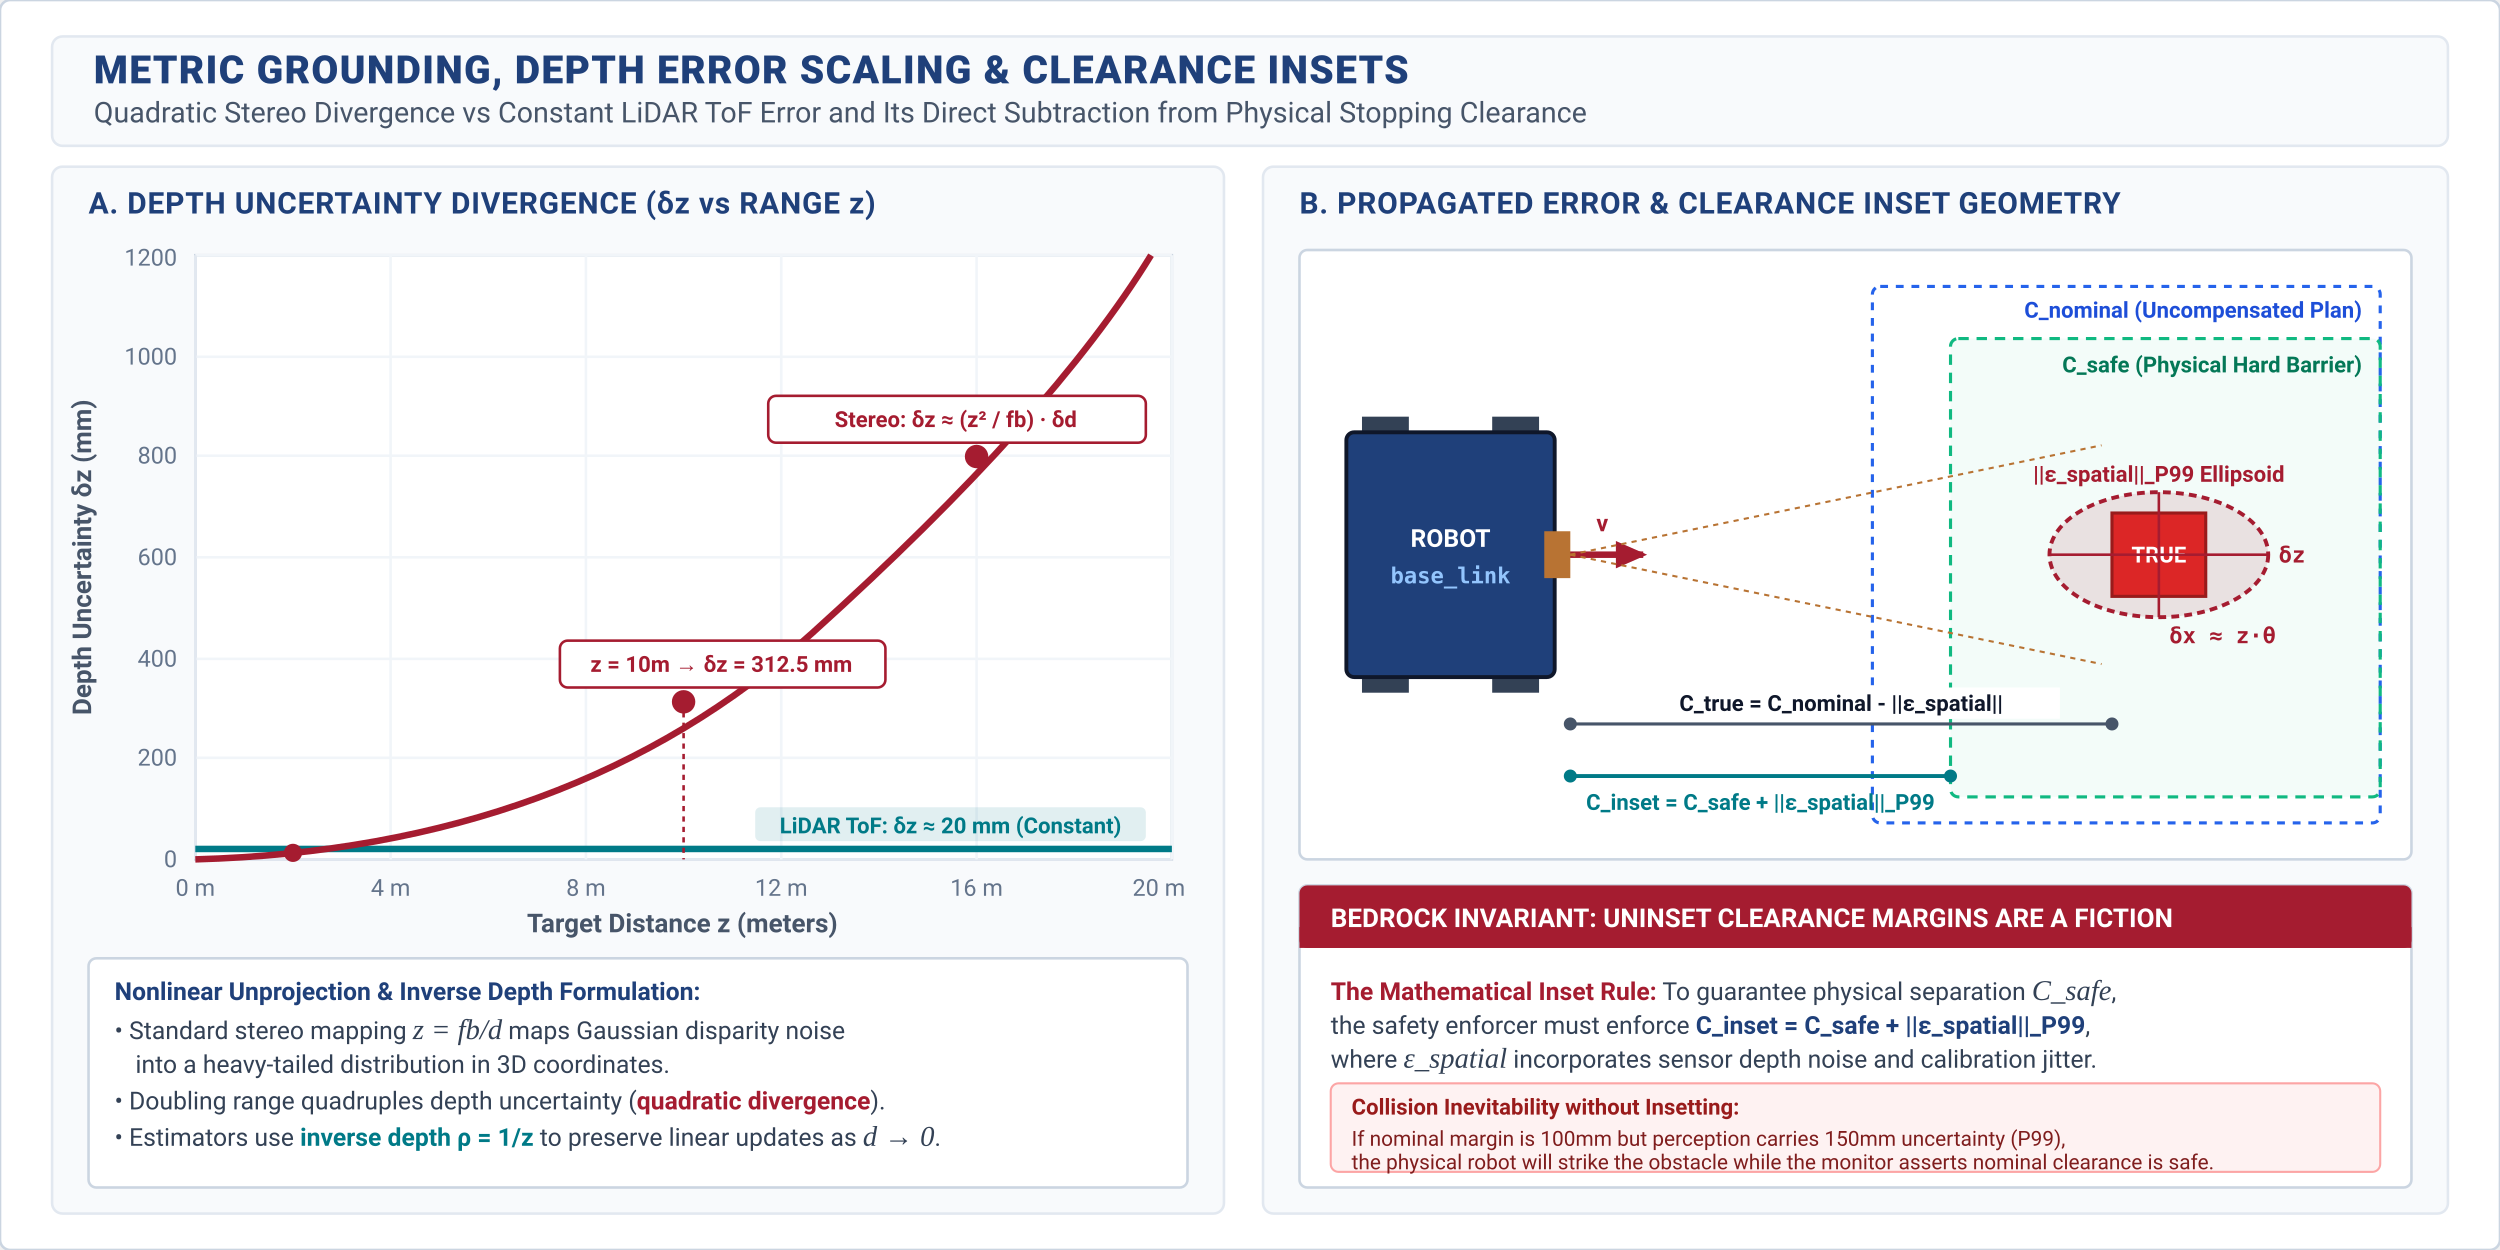
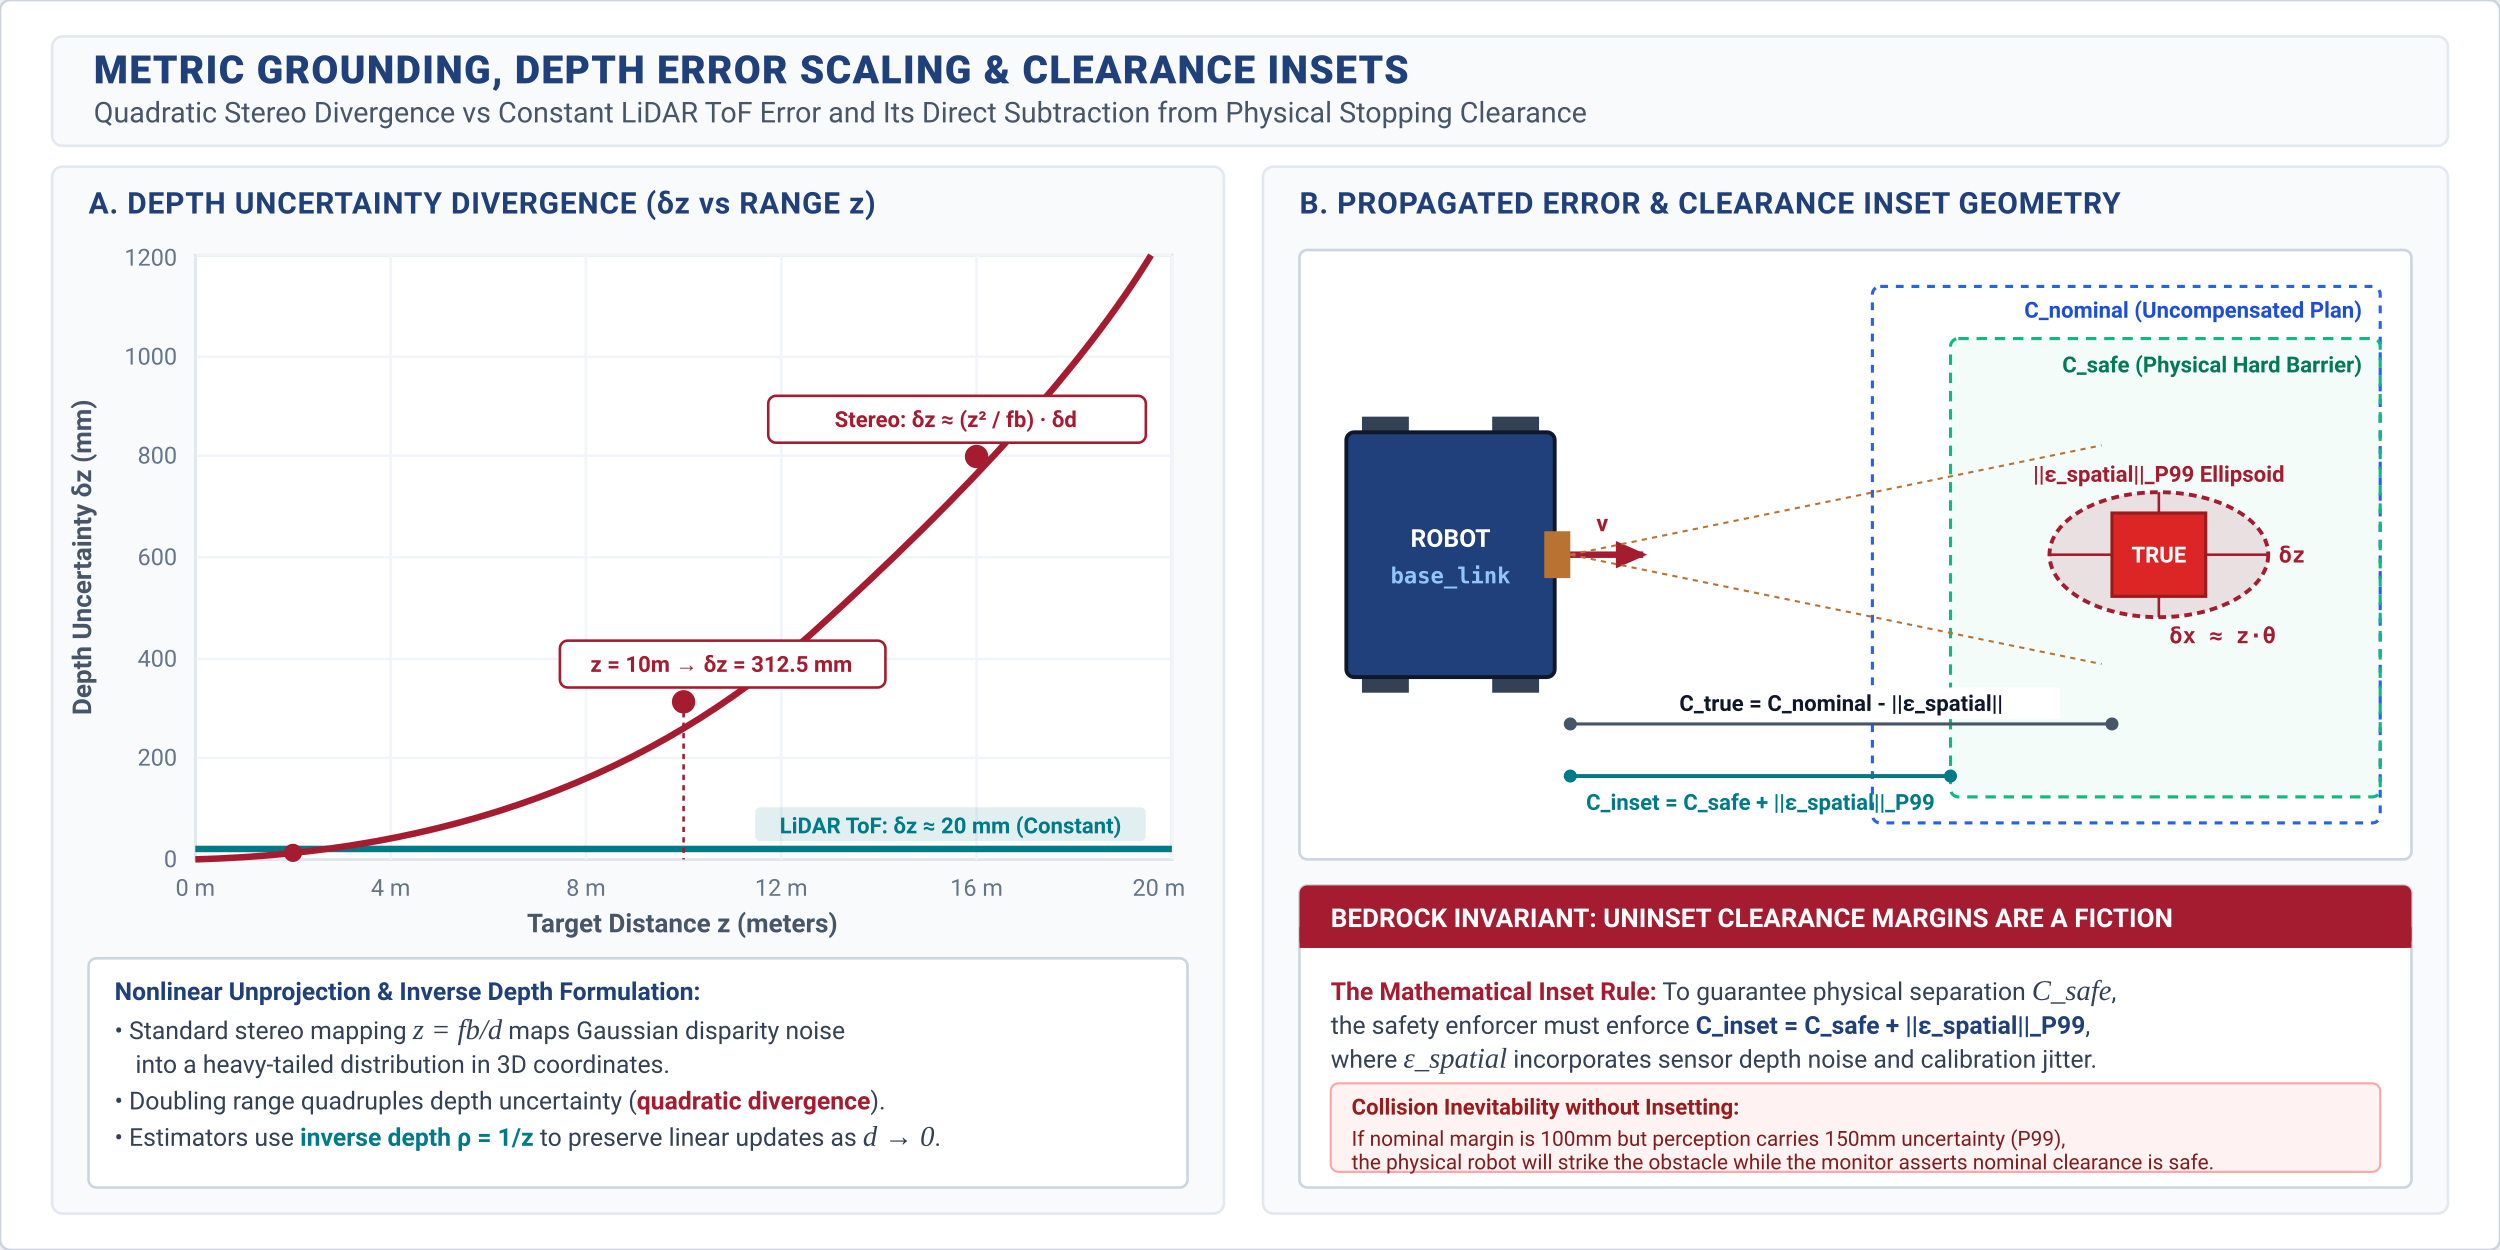
<svg xmlns="http://www.w3.org/2000/svg" viewBox="0 0 960 480" width="100%" height="100%">
  <defs>
    <style>
      text { font-family: -apple-system, BlinkMacSystemFont, "Segoe UI", Roboto, "Helvetica Neue", Arial, sans-serif; }
      .main-title { font-weight: 800; font-size: 15px; fill: #1F407A; letter-spacing: 0.5px; }
      .main-subtitle { font-size: 11px; fill: #475569; }
      .panel-header { font-weight: 700; font-size: 11.5px; letter-spacing: 0.3px; }
      .axis-lbl { font-size: 10px; fill: #475569; font-weight: 600; }
      .tick-lbl { font-size: 9px; fill: #64748B; }
      .curve-lbl { font-weight: 700; font-size: 10px; }
      .badge-txt { font-weight: 700; font-size: 8.5px; }
      .body-txt { font-size: 9.5px; fill: #334155; line-height: 1.35; }
      .bold-txt { font-weight: 700; font-size: 9.5px; }
      .math-txt { font-family: "STIX Two Text", "Times New Roman", serif; font-style: italic; font-size: 11px; }
      .code-sm { font-family: "SFMono-Regular", Consolas, Menlo, monospace; font-size: 8.5px; font-weight: 600; }
    </style>
    <marker id="arr-navy2" viewBox="0 0 10 10" refX="7" refY="5" markerWidth="6" markerHeight="6" orient="auto-start-reverse">
      <path d="M 0 1.5 L 8 5 L 0 8.5 z" fill="#1F407A" />
    </marker>
    <marker id="arr-crimson2" viewBox="0 0 10 10" refX="7" refY="5" markerWidth="6" markerHeight="6" orient="auto-start-reverse">
      <path d="M 0 1.5 L 8 5 L 0 8.5 z" fill="#A51C30" />
    </marker>
    <marker id="arr-petrol2" viewBox="0 0 10 10" refX="7" refY="5" markerWidth="6" markerHeight="6" orient="auto-start-reverse">
      <path d="M 0 1.5 L 8 5 L 0 8.5 z" fill="#007A87" />
    </marker>
    <marker id="arr-dim2" viewBox="0 0 10 10" refX="7" refY="5" markerWidth="6" markerHeight="6" orient="auto-start-reverse">
      <path d="M 0 1.5 L 8 5 L 0 8.5 z" fill="#64748B" />
    </marker>
    <filter id="card-shadow2" x="-2%" y="-3%" width="104%" height="108%" filterUnits="userSpaceOnUse">
      <feDropShadow dx="0" dy="1.5" stdDeviation="2.5" flood-color="#0F172A" flood-opacity="0.06" />
    </filter>
  </defs>
  <rect width="960" height="480" fill="#FFFFFF" rx="4" stroke="#CBD5E1" stroke-width="1" />
  <rect x="20" y="14" width="920" height="42" fill="#F8FAFC" rx="4" stroke="#E2E8F0" stroke-width="1" />
  <text x="36" y="32" class="main-title">METRIC GROUNDING, DEPTH ERROR SCALING &amp; CLEARANCE INSETS</text>
  <text x="36" y="47" class="main-subtitle">Quadratic Stereo Divergence vs Constant LiDAR ToF Error and Its Direct Subtraction from Physical Stopping Clearance</text>
  <rect x="20" y="64" width="450" height="402" fill="#F8FAFC" rx="4" stroke="#E2E8F0" stroke-width="1" />
  <text x="34" y="82" class="panel-header" fill="#1F407A">A. DEPTH UNCERTAINTY DIVERGENCE (δz vs RANGE z)</text>
  <rect x="75" y="98" width="375" height="232" fill="#FFFFFF" stroke="#CBD5E1" stroke-width="1" />
  <line x1="75" y1="330" x2="450" y2="330" stroke="#E2E8F0" stroke-width="1" />
  <line x1="75" y1="291" x2="450" y2="291" stroke="#F1F5F9" stroke-width="1" />
  <line x1="75" y1="253" x2="450" y2="253" stroke="#F1F5F9" stroke-width="1" />
  <line x1="75" y1="214" x2="450" y2="214" stroke="#F1F5F9" stroke-width="1" />
  <line x1="75" y1="175" x2="450" y2="175" stroke="#F1F5F9" stroke-width="1" />
  <line x1="75" y1="137" x2="450" y2="137" stroke="#F1F5F9" stroke-width="1" />
  <line x1="75" y1="98" x2="450" y2="98" stroke="#F1F5F9" stroke-width="1" />
  <line x1="75" y1="98" x2="75" y2="330" stroke="#E2E8F0" stroke-width="1" />
  <line x1="150" y1="98" x2="150" y2="330" stroke="#F1F5F9" stroke-width="1" />
  <line x1="225" y1="98" x2="225" y2="330" stroke="#F1F5F9" stroke-width="1" />
  <line x1="300" y1="98" x2="300" y2="330" stroke="#F1F5F9" stroke-width="1" />
  <line x1="375" y1="98" x2="375" y2="330" stroke="#F1F5F9" stroke-width="1" />
  <line x1="450" y1="98" x2="450" y2="330" stroke="#F1F5F9" stroke-width="1" />
  <text x="68" y="333" class="tick-lbl" text-anchor="end">0</text>
  <text x="68" y="294" class="tick-lbl" text-anchor="end">200</text>
  <text x="68" y="256" class="tick-lbl" text-anchor="end">400</text>
  <text x="68" y="217" class="tick-lbl" text-anchor="end">600</text>
  <text x="68" y="178" class="tick-lbl" text-anchor="end">800</text>
  <text x="68" y="140" class="tick-lbl" text-anchor="end">1000</text>
  <text x="68" y="102" class="tick-lbl" text-anchor="end">1200</text>
  <text x="35" y="214" class="axis-lbl" transform="rotate(-90 35 214)" text-anchor="middle">Depth Uncertainty δz (mm)</text>
  <text x="75" y="344" class="tick-lbl" text-anchor="middle">0 m</text>
  <text x="150" y="344" class="tick-lbl" text-anchor="middle">4 m</text>
  <text x="225" y="344" class="tick-lbl" text-anchor="middle">8 m</text>
  <text x="300" y="344" class="tick-lbl" text-anchor="middle">12 m</text>
  <text x="375" y="344" class="tick-lbl" text-anchor="middle">16 m</text>
  <text x="445" y="344" class="tick-lbl" text-anchor="middle">20 m</text>
  <text x="262" y="358" class="axis-lbl" text-anchor="middle">Target Distance z (meters)</text>
  <line x1="75" y1="326" x2="450" y2="326" stroke="#007A87" stroke-width="2.5" />
  <rect x="290" y="310" width="150" height="13" rx="2" fill="#007A87" fill-opacity="0.12" />
  <text x="365" y="320" font-size="8.5px" font-weight="700" fill="#007A87" text-anchor="middle">LiDAR ToF: δz ≈ 20 mm (Constant)</text>
  <path d="M 75 330 Q 220 326 312 243 T 442 98" fill="none" stroke="#A51C30" stroke-width="2.5" />
  <circle cx="112.5" cy="327.5" r="3.5" fill="#A51C30" />
  <circle cx="262.5" cy="269.5" r="4.5" fill="#A51C30" />
  <line x1="262.5" y1="269.5" x2="262.5" y2="330" stroke="#A51C30" stroke-width="1" stroke-dasharray="2,2" />
  <rect x="215" y="246" width="125" height="18" rx="3" fill="#FFFFFF" stroke="#A51C30" stroke-width="1" />
  <text x="277" y="258" font-size="8.5px" font-weight="700" fill="#A51C30" text-anchor="middle">z = 10m → δz = 312.5 mm</text>
  <circle cx="375" cy="175.3" r="4.5" fill="#A51C30" />
  <rect x="295" y="152" width="145" height="18" rx="3" fill="#FFFFFF" stroke="#A51C30" stroke-width="1" />
  <text x="367" y="164" font-size="8.5px" font-weight="700" fill="#A51C30" text-anchor="middle">Stereo: δz ≈ (z² / fb) · δd</text>
  <g transform="translate(34, 368)">
    <rect width="422" height="88" rx="3" fill="#FFFFFF" stroke="#CBD5E1" stroke-width="1" />
    <text x="10" y="16" class="bold-txt" fill="#1F407A">Nonlinear Unprojection &amp; Inverse Depth Formulation:</text>
    <text x="10" y="31" class="body-txt">• Standard stereo mapping <tspan class="math-txt">z = fb/d</tspan> maps Gaussian disparity noise</text>
    <text x="18" y="44" class="body-txt">into a heavy-tailed distribution in 3D coordinates.</text>
    <text x="10" y="58" class="body-txt">• Doubling range quadruples depth uncertainty (<tspan font-weight="700" fill="#A51C30">quadratic divergence</tspan>).</text>
    <text x="10" y="72" class="body-txt">• Estimators use <tspan font-weight="700" fill="#007A87">inverse depth ρ = 1/z</tspan> to preserve linear updates as <tspan class="math-txt">d → 0</tspan>.</text>
  </g>
  <rect x="485" y="64" width="455" height="402" fill="#F8FAFC" rx="4" stroke="#E2E8F0" stroke-width="1" />
  <text x="499" y="82" class="panel-header" fill="#1F407A">B. PROPAGATED ERROR &amp; CLEARANCE INSET GEOMETRY</text>
  <g transform="translate(499, 96)">
    <rect width="427" height="234" rx="3" fill="#FFFFFF" stroke="#CBD5E1" stroke-width="1" />
    <rect x="220" y="14" width="195" height="206" rx="3" fill="none" stroke="#2563EB" stroke-width="1.2" stroke-dasharray="3,3" />
    <text x="408" y="26" font-size="8.5px" font-weight="700" fill="#1D4ED8" text-anchor="end">C_nominal (Uncompensated Plan)</text>
    <rect x="250" y="34" width="165" height="176" rx="3" fill="#10B981" fill-opacity="0.05" stroke="#10B981" stroke-width="1.2" stroke-dasharray="4,3" />
    <text x="408" y="47" font-size="8.5px" font-weight="700" fill="#047857" text-anchor="end">C_safe (Physical Hard Barrier)</text>
    <g transform="translate(18, 70)">
      <rect x="6" y="-6" width="18" height="10" rx="0" fill="#334155" />
      <rect x="6" y="90" width="18" height="10" rx="0" fill="#334155" />
      <rect x="56" y="-6" width="18" height="10" rx="0" fill="#334155" />
      <rect x="56" y="90" width="18" height="10" rx="0" fill="#334155" />
      <rect width="80" height="94" rx="3" fill="#1F407A" stroke="#0F172A" stroke-width="1.5" />
      <text x="40" y="44" font-size="9.5px" font-weight="700" fill="#FFFFFF" text-anchor="middle">ROBOT</text>
      <text x="40" y="58" class="code-sm" fill="#93C5FD" text-anchor="middle">base_link</text>
      <line x1="80" y1="47" x2="114" y2="47" stroke="#A51C30" stroke-width="2.5" marker-end="url(#arr-crimson2)" />
      <text x="96" y="38" font-size="9px" font-weight="700" fill="#A51C30">v</text>
      <rect x="76" y="38" width="10" height="18" rx="0" fill="#B87333" />
      <path d="M 86 47 L 290 5" stroke="#B87333" stroke-width="0.8" stroke-dasharray="2,2" />
      <path d="M 86 47 L 290 89" stroke="#B87333" stroke-width="0.8" stroke-dasharray="2,2" />
    </g>
    <g transform="translate(290, 85)">
      <ellipse cx="40" cy="32" rx="42" ry="24" fill="#A51C30" fill-opacity="0.12" stroke="#A51C30" stroke-width="1.5" stroke-dasharray="3,2" />
      <text x="40" y="4" font-size="8.5px" font-weight="700" fill="#A51C30" text-anchor="middle">||ε_spatial||_P99 Ellipsoid</text>
-       <rect x="22" y="16" width="36" height="32" rx="0" fill="#DC2626" stroke="#991B1B" stroke-width="1.2" />
-       <text x="40" y="35" font-size="8.5px" font-weight="700" fill="#FFFFFF" text-anchor="middle">TRUE</text>
      <line x1="-2" y1="32" x2="82" y2="32" stroke="#A51C30" stroke-width="1" />
      <text x="86" y="35" class="code-sm" fill="#A51C30">δz</text>
      <line x1="40" y1="8" x2="40" y2="56" stroke="#A51C30" stroke-width="1" />
      <text x="44" y="66" class="code-sm" fill="#A51C30">δx ≈ z·θ</text>
+       <rect x="22" y="16" width="36" height="32" rx="0" fill="#DC2626" stroke="#991B1B" stroke-width="1.2" />
+       <text x="40" y="35" font-size="8.5px" font-weight="700" fill="#FFFFFF" text-anchor="middle">TRUE</text>
    </g>
    <g transform="translate(104, 182)">
      <line x1="0" y1="0" x2="208" y2="0" stroke="#475569" stroke-width="1.2" />
      <circle cx="0" cy="0" r="2.5" fill="#475569" />
      <circle cx="208" cy="0" r="2.5" fill="#475569" />
      <rect x="20" y="-14" width="168" height="12" fill="#FFFFFF" />
      <text x="104" y="-5" font-size="8.5px" font-weight="700" fill="#0F172A" text-anchor="middle">C_true = C_nominal - ||ε_spatial||</text>
      <line x1="0" y1="20" x2="146" y2="20" stroke="#007A87" stroke-width="1.5" />
      <circle cx="0" cy="20" r="2.5" fill="#007A87" />
      <circle cx="146" cy="20" r="2.5" fill="#007A87" />
      <text x="73" y="33" font-size="8.5px" font-weight="700" fill="#007A87" text-anchor="middle">C_inset = C_safe + ||ε_spatial||_P99</text>
    </g>
  </g>
  <g transform="translate(499, 340)">
    <rect width="427" height="116" rx="3" fill="#FFFFFF" stroke="#CBD5E1" stroke-width="1" />
    <rect x="0" y="0" width="427" height="24" rx="3" fill="#A51C30" />
    <rect x="0" y="16" width="427" height="8" fill="#A51C30" />
    <text x="12" y="16" font-size="10px" font-weight="700" fill="#FFFFFF">BEDROCK INVARIANT: UNINSET CLEARANCE MARGINS ARE A FICTION</text>
    <g transform="translate(12, 32)">
      <text x="0" y="12" class="body-txt">
        <tspan font-weight="700" fill="#A51C30">The Mathematical Inset Rule:</tspan> To guarantee physical separation <tspan class="math-txt">C_safe</tspan>,</text>
      <text x="0" y="25" class="body-txt">the safety enforcer must enforce <tspan class="bold-txt" fill="#1F407A">C_inset = C_safe + ||ε_spatial||_P99</tspan>,</text>
      <text x="0" y="38" class="body-txt">where <tspan class="math-txt">ε_spatial</tspan> incorporates sensor depth noise and calibration jitter.</text>
      <rect x="0" y="44" width="403" height="34" rx="3" fill="#FEF2F2" stroke="#FCA5A5" stroke-width="0.8" />
      <text x="8" y="56" font-size="8.5px" font-weight="700" fill="#991B1B">Collision Inevitability without Insetting:</text>
      <text x="8" y="68" font-size="8px" fill="#7F1D1D">If nominal margin is 100mm but perception carries 150mm uncertainty (P99),</text>
      <text x="8" y="77" font-size="8px" fill="#7F1D1D">the physical robot will strike the obstacle while the monitor asserts nominal clearance is safe.</text>
    </g>
  </g>
</svg>
